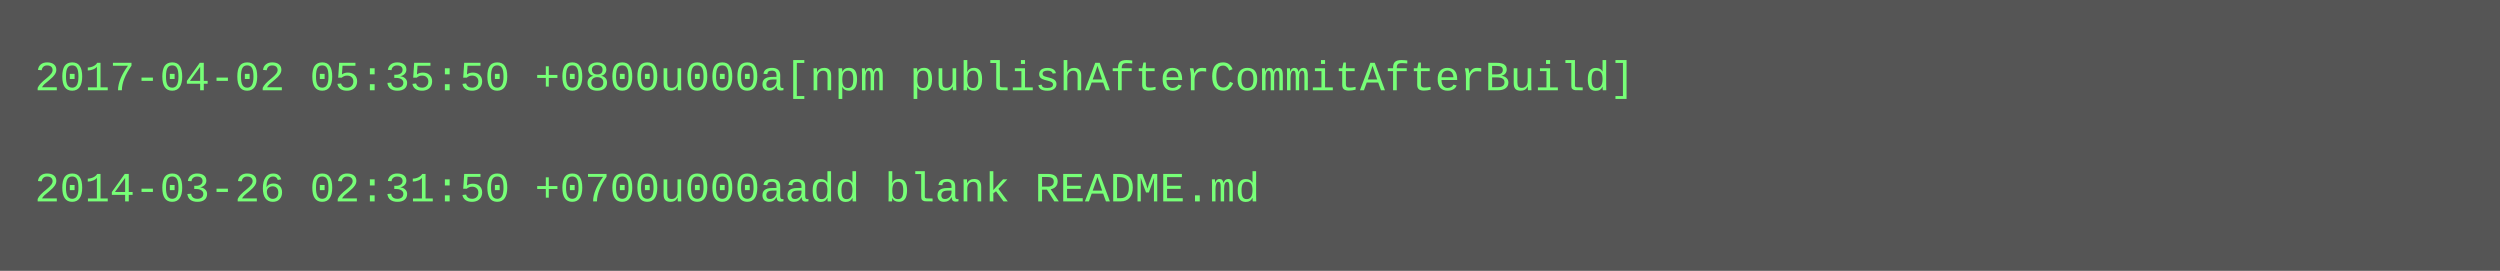
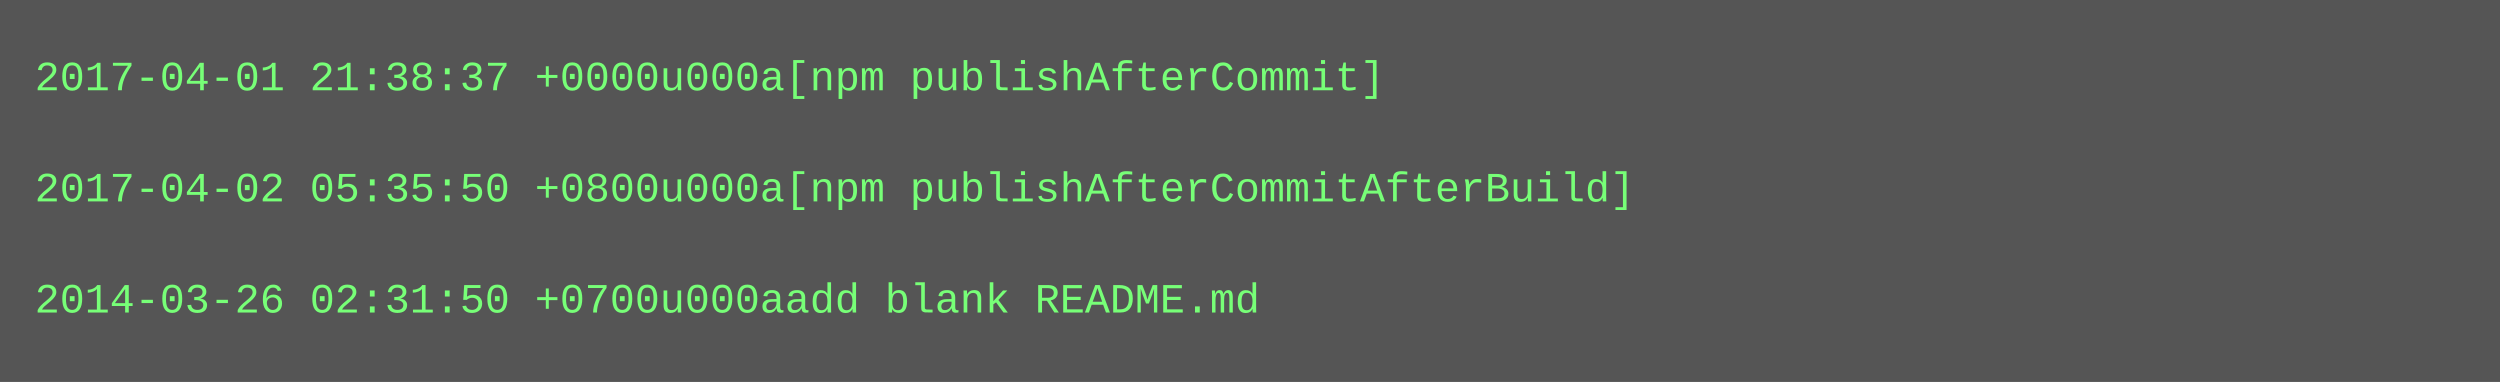
- <svg xmlns="http://www.w3.org/2000/svg" height="78" width="720">
-   <rect height="78" fill="#555" width="720" />
+ <svg xmlns="http://www.w3.org/2000/svg" height="110" width="720">
+   <rect height="110" fill="#555" width="720" />
  <text fill="#7f7" font-family="Courier New" font-size="12" xml:space="preserve">
-     <tspan x="10" y="26">2017-04-02 05:35:50 +0800u000a[npm publishAfterCommitAfterBuild]</tspan>
+     <tspan x="10" y="26">2017-04-01 21:38:37 +0000u000a[npm publishAfterCommit]</tspan>
    <tspan x="10" y="42" />
-     <tspan x="10" y="58">2014-03-26 02:31:50 +0700u000aadd blank README.md</tspan>
+     <tspan x="10" y="58">2017-04-02 05:35:50 +0800u000a[npm publishAfterCommitAfterBuild]</tspan>
+     <tspan x="10" y="74" />
+     <tspan x="10" y="90">2014-03-26 02:31:50 +0700u000aadd blank README.md</tspan>
  </text>
</svg>
